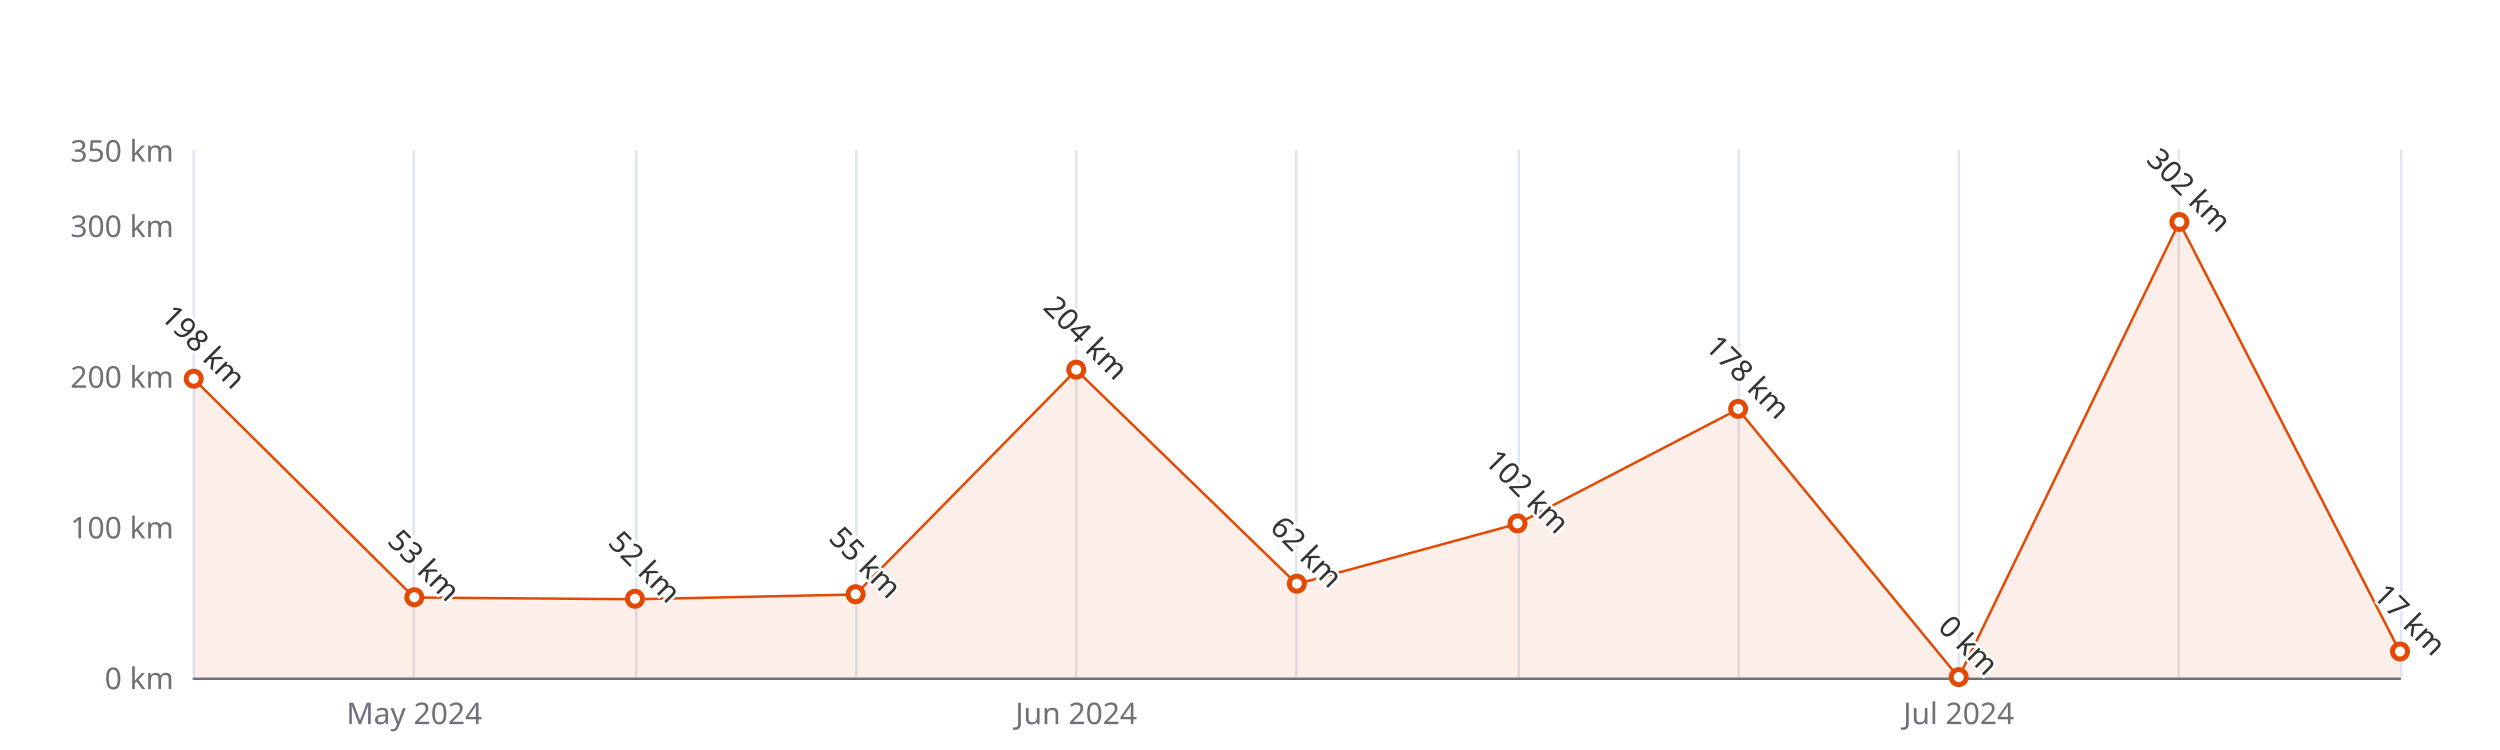
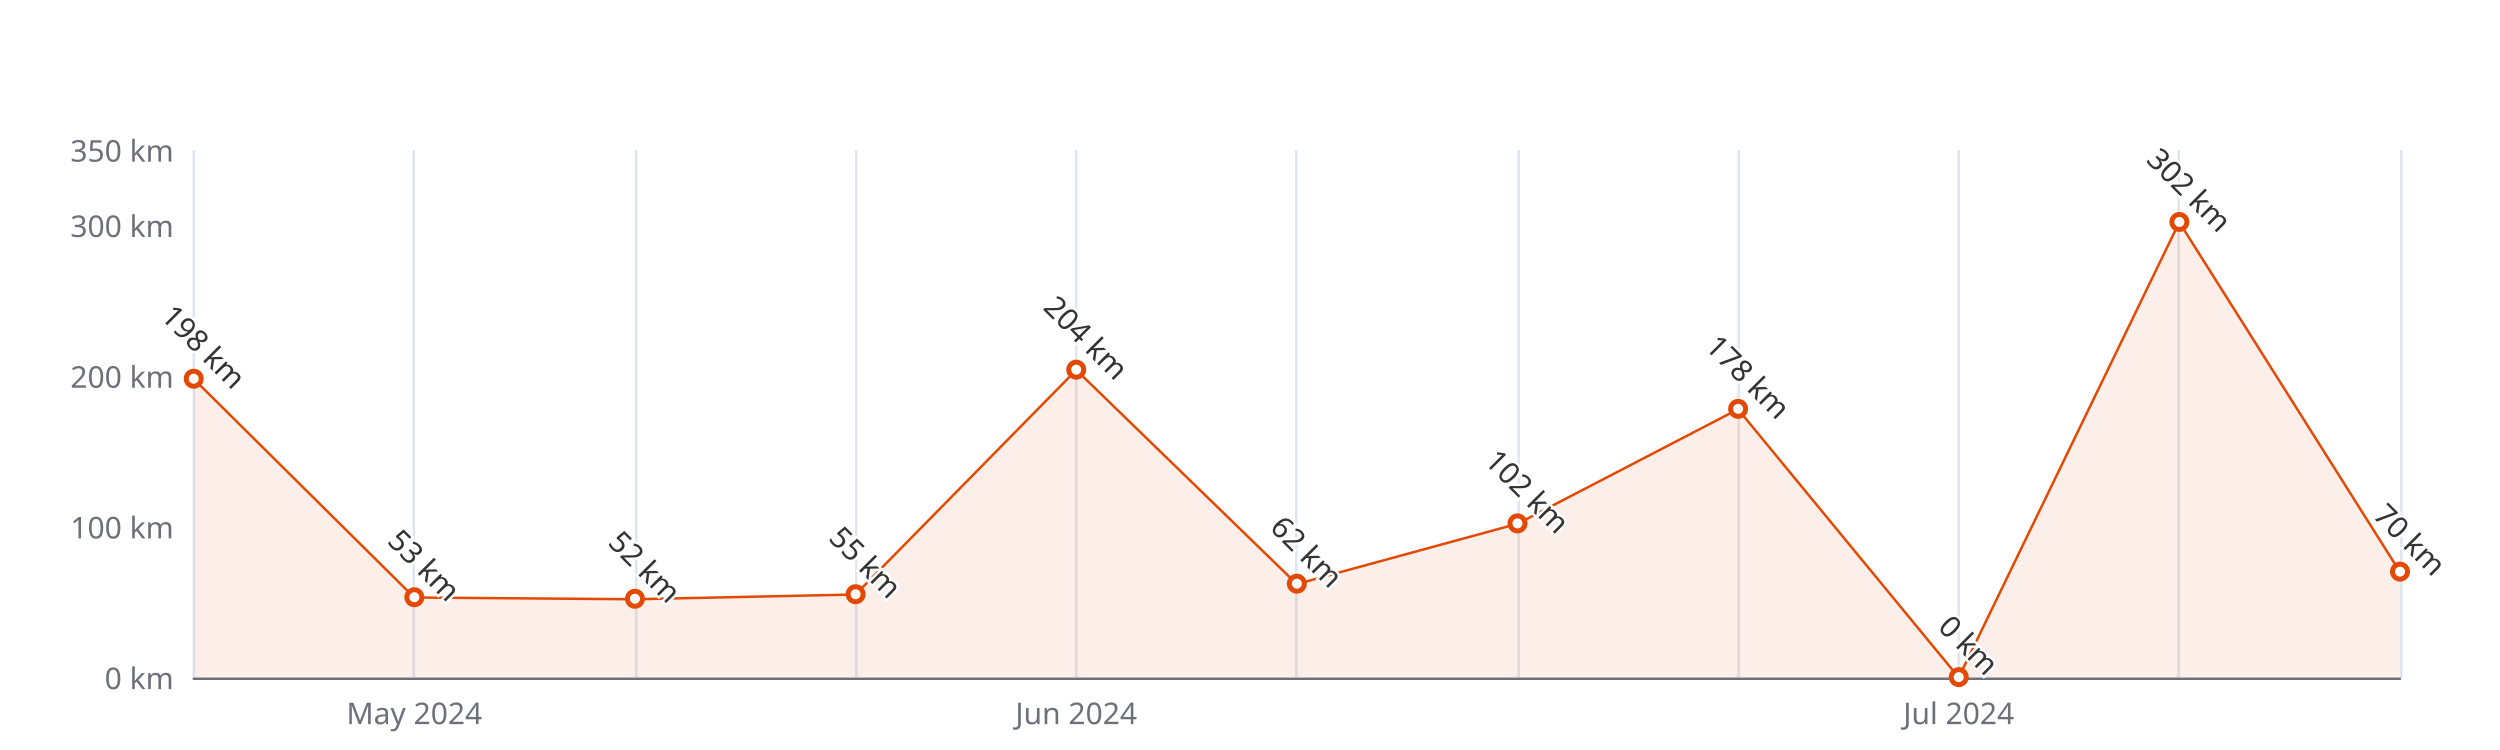
<svg xmlns="http://www.w3.org/2000/svg" width="1000" height="300" version="1.1" baseProfile="full" viewBox="0 0 1000 300">
  <rect width="1000" height="300" x="0" y="0" id="0" fill="#ffffff" />
  <path d="M77.5 60L77.5 271" fill="none" stroke="#E0E6F1" />
  <path d="M165.5 60L165.5 271" fill="none" stroke="#E0E6F1" />
  <path d="M254.5 60L254.5 271" fill="none" stroke="#E0E6F1" />
  <path d="M342.5 60L342.5 271" fill="none" stroke="#E0E6F1" />
  <path d="M430.5 60L430.5 271" fill="none" stroke="#E0E6F1" />
  <path d="M518.5 60L518.5 271" fill="none" stroke="#E0E6F1" />
  <path d="M607.5 60L607.5 271" fill="none" stroke="#E0E6F1" />
  <path d="M695.5 60L695.5 271" fill="none" stroke="#E0E6F1" />
  <path d="M783.5 60L783.5 271" fill="none" stroke="#E0E6F1" />
  <path d="M871.5 60L871.5 271" fill="none" stroke="#E0E6F1" />
  <path d="M960.5 60L960.5 271" fill="none" stroke="#E0E6F1" />
  <path d="M77.5 271.5L960 271.5" fill="none" stroke="#6E7079" stroke-linecap="round" />
  <text dominant-baseline="central" text-anchor="end" style="font-size:12px;font-family:sans-serif;" xml:space="preserve" transform="translate(69.48 271)" fill="#6E7079">0 km</text>
  <text dominant-baseline="central" text-anchor="end" style="font-size:12px;font-family:sans-serif;" xml:space="preserve" transform="translate(69.48 210.7143)" fill="#6E7079">100 km</text>
  <text dominant-baseline="central" text-anchor="end" style="font-size:12px;font-family:sans-serif;" xml:space="preserve" transform="translate(69.48 150.4286)" fill="#6E7079">200 km</text>
  <text dominant-baseline="central" text-anchor="end" style="font-size:12px;font-family:sans-serif;" xml:space="preserve" transform="translate(69.48 90.1429)" fill="#6E7079">300 km</text>
  <text dominant-baseline="central" text-anchor="end" style="font-size:12px;font-family:sans-serif;" xml:space="preserve" transform="translate(69.48 60)" fill="#6E7079">350 km</text>
  <text dominant-baseline="central" text-anchor="middle" style="font-size:12px;font-family:sans-serif;" xml:space="preserve" y="6" transform="translate(165.732 279)" fill="#6E7079">May 2024</text>
  <text dominant-baseline="central" text-anchor="middle" style="font-size:12px;font-family:sans-serif;" xml:space="preserve" y="6" transform="translate(430.488 279)" fill="#6E7079">Jun 2024</text>
  <text dominant-baseline="central" text-anchor="middle" style="font-size:12px;font-family:sans-serif;" xml:space="preserve" y="6" transform="translate(783.496 279)" fill="#6E7079">Jul 2024</text>
  <g clip-path="url(#zr5-c0)">
-     <path d="M77.5 151.6L165.7 239L254 239.7L342.2 237.8L430.5 148L518.7 233.6L607 209.5L695.2 163.7L783.5 271L871.7 88.9L960 260.8L960 271L871.7 271L783.5 271L695.2 271L607 271L518.7 271L430.5 271L342.2 271L254 271L165.7 271L77.5 271Z" fill="rgb(227,73,2)" fill-opacity="0.09" />
-     <path d="M77.5 151.6L165.7 239L254 239.7L342.2 237.8L430.5 148L518.7 233.6L607 209.5L695.2 163.7L783.5 271L871.7 88.9L960 260.8" fill="none" stroke="#E34902" stroke-linejoin="bevel" />
+     <path d="M77.5 151.6L165.7 239L254 239.7L342.2 237.8L430.5 148L518.7 233.6L607 209.5L695.2 163.7L783.5 271L871.7 88.9L960 228.8L960 271L871.7 271L783.5 271L695.2 271L607 271L518.7 271L430.5 271L342.2 271L254 271L165.7 271L77.5 271Z" fill="rgb(227,73,2)" fill-opacity="0.09" />
+     <path d="M77.5 151.6L165.7 239L254 239.7L342.2 237.8L430.5 148L518.7 233.6L607 209.5L695.2 163.7L783.5 271L871.7 88.9L960 228.8" fill="none" stroke="#E34902" stroke-linejoin="bevel" />
  </g>
  <path d="M1 0A1 1 0 1 1 1 -0.1A1 1 0 0 1 1 0" transform="matrix(3,0,0,3,77.48,151.6343)" fill="#fff" stroke="#E34902" stroke-width="0.667" />
  <path d="M1 0A1 1 0 1 1 1 -0.1A1 1 0 0 1 1 0" transform="matrix(3,0,0,3,165.732,239.0486)" fill="#fff" stroke="#E34902" stroke-width="0.667" />
  <path d="M1 0A1 1 0 1 1 1 -0.1A1 1 0 0 1 1 0" transform="matrix(3,0,0,3,253.984,239.6514)" fill="#fff" stroke="#E34902" stroke-width="0.667" />
  <path d="M1 0A1 1 0 1 1 1 -0.1A1 1 0 0 1 1 0" transform="matrix(3,0,0,3,342.236,237.8428)" fill="#fff" stroke="#E34902" stroke-width="0.667" />
  <path d="M1 0A1 1 0 1 1 1 -0.1A1 1 0 0 1 1 0" transform="matrix(3,0,0,3,430.488,148.0171)" fill="#fff" stroke="#E34902" stroke-width="0.667" />
  <path d="M1 0A1 1 0 1 1 1 -0.1A1 1 0 0 1 1 0" transform="matrix(3,0,0,3,518.74,233.6229)" fill="#fff" stroke="#E34902" stroke-width="0.667" />
  <path d="M1 0A1 1 0 1 1 1 -0.1A1 1 0 0 1 1 0" transform="matrix(3,0,0,3,606.992,209.5086)" fill="#fff" stroke="#E34902" stroke-width="0.667" />
  <path d="M1 0A1 1 0 1 1 1 -0.1A1 1 0 0 1 1 0" transform="matrix(3,0,0,3,695.244,163.6914)" fill="#fff" stroke="#E34902" stroke-width="0.667" />
  <path d="M1 0A1 1 0 1 1 1 -0.1A1 1 0 0 1 1 0" transform="matrix(3,0,0,3,783.496,271)" fill="#fff" stroke="#E34902" stroke-width="0.667" />
  <path d="M1 0A1 1 0 1 1 1 -0.1A1 1 0 0 1 1 0" transform="matrix(3,0,0,3,871.748,88.9371)" fill="#fff" stroke="#E34902" stroke-width="0.667" />
-   <path d="M1 0A1 1 0 1 1 1 -0.1A1 1 0 0 1 1 0" transform="matrix(3,0,0,3,960,260.7514)" fill="#fff" stroke="#E34902" stroke-width="0.667" />
+   <path d="M1 0A1 1 0 1 1 1 -0.1A1 1 0 0 1 1 0" transform="matrix(3,0,0,3,960,228.8)" fill="#fff" stroke="#E34902" stroke-width="0.667" />
  <text dominant-baseline="central" text-anchor="middle" style="font-size:12px;font-family:sans-serif;" xml:space="preserve" y="-6" transform="matrix(0.707,0.707,-0.707,0.707,77.48,142.6343)" fill="#333" stroke="rgb(255,255,255)" stroke-width="2" paint-order="stroke" stroke-miterlimit="2">198 km</text>
  <text dominant-baseline="central" text-anchor="middle" style="font-size:12px;font-family:sans-serif;" xml:space="preserve" y="-6" transform="matrix(0.707,0.707,-0.707,0.707,165.732,230.0486)" fill="#333" stroke="rgb(255,255,255)" stroke-width="2" paint-order="stroke" stroke-miterlimit="2">53 km</text>
  <text dominant-baseline="central" text-anchor="middle" style="font-size:12px;font-family:sans-serif;" xml:space="preserve" y="-6" transform="matrix(0.707,0.707,-0.707,0.707,253.984,230.6514)" fill="#333" stroke="rgb(255,255,255)" stroke-width="2" paint-order="stroke" stroke-miterlimit="2">52 km</text>
  <text dominant-baseline="central" text-anchor="middle" style="font-size:12px;font-family:sans-serif;" xml:space="preserve" y="-6" transform="matrix(0.707,0.707,-0.707,0.707,342.236,228.8428)" fill="#333" stroke="rgb(255,255,255)" stroke-width="2" paint-order="stroke" stroke-miterlimit="2">55 km</text>
  <text dominant-baseline="central" text-anchor="middle" style="font-size:12px;font-family:sans-serif;" xml:space="preserve" y="-6" transform="matrix(0.707,0.707,-0.707,0.707,430.488,139.0171)" fill="#333" stroke="rgb(255,255,255)" stroke-width="2" paint-order="stroke" stroke-miterlimit="2">204 km</text>
  <text dominant-baseline="central" text-anchor="middle" style="font-size:12px;font-family:sans-serif;" xml:space="preserve" y="-6" transform="matrix(0.707,0.707,-0.707,0.707,518.74,224.6229)" fill="#333" stroke="rgb(255,255,255)" stroke-width="2" paint-order="stroke" stroke-miterlimit="2">62 km</text>
  <text dominant-baseline="central" text-anchor="middle" style="font-size:12px;font-family:sans-serif;" xml:space="preserve" y="-6" transform="matrix(0.707,0.707,-0.707,0.707,606.992,200.5086)" fill="#333" stroke="rgb(255,255,255)" stroke-width="2" paint-order="stroke" stroke-miterlimit="2">102 km</text>
  <text dominant-baseline="central" text-anchor="middle" style="font-size:12px;font-family:sans-serif;" xml:space="preserve" y="-6" transform="matrix(0.707,0.707,-0.707,0.707,695.244,154.6914)" fill="#333" stroke="rgb(255,255,255)" stroke-width="2" paint-order="stroke" stroke-miterlimit="2">178 km</text>
  <text dominant-baseline="central" text-anchor="middle" style="font-size:12px;font-family:sans-serif;" xml:space="preserve" y="-6" transform="matrix(0.707,0.707,-0.707,0.707,783.496,262)" fill="#333" stroke="rgb(255,255,255)" stroke-width="2" paint-order="stroke" stroke-miterlimit="2">0 km</text>
  <text dominant-baseline="central" text-anchor="middle" style="font-size:12px;font-family:sans-serif;" xml:space="preserve" y="-6" transform="matrix(0.707,0.707,-0.707,0.707,871.748,79.9371)" fill="#333" stroke="rgb(255,255,255)" stroke-width="2" paint-order="stroke" stroke-miterlimit="2">302 km</text>
-   <text dominant-baseline="central" text-anchor="middle" style="font-size:12px;font-family:sans-serif;" xml:space="preserve" y="-6" transform="matrix(0.707,0.707,-0.707,0.707,960,251.7514)" fill="#333" stroke="rgb(255,255,255)" stroke-width="2" paint-order="stroke" stroke-miterlimit="2">17 km</text>
+   <text dominant-baseline="central" text-anchor="middle" style="font-size:12px;font-family:sans-serif;" xml:space="preserve" y="-6" transform="matrix(0.707,0.707,-0.707,0.707,960,219.8)" fill="#333" stroke="rgb(255,255,255)" stroke-width="2" paint-order="stroke" stroke-miterlimit="2">70 km</text>
  <defs>
    <clipPath id="zr5-c0">
      <path d="M76 59.5l884 0l0 212l-884 0Z" fill="#000" />
    </clipPath>
  </defs>
</svg>
